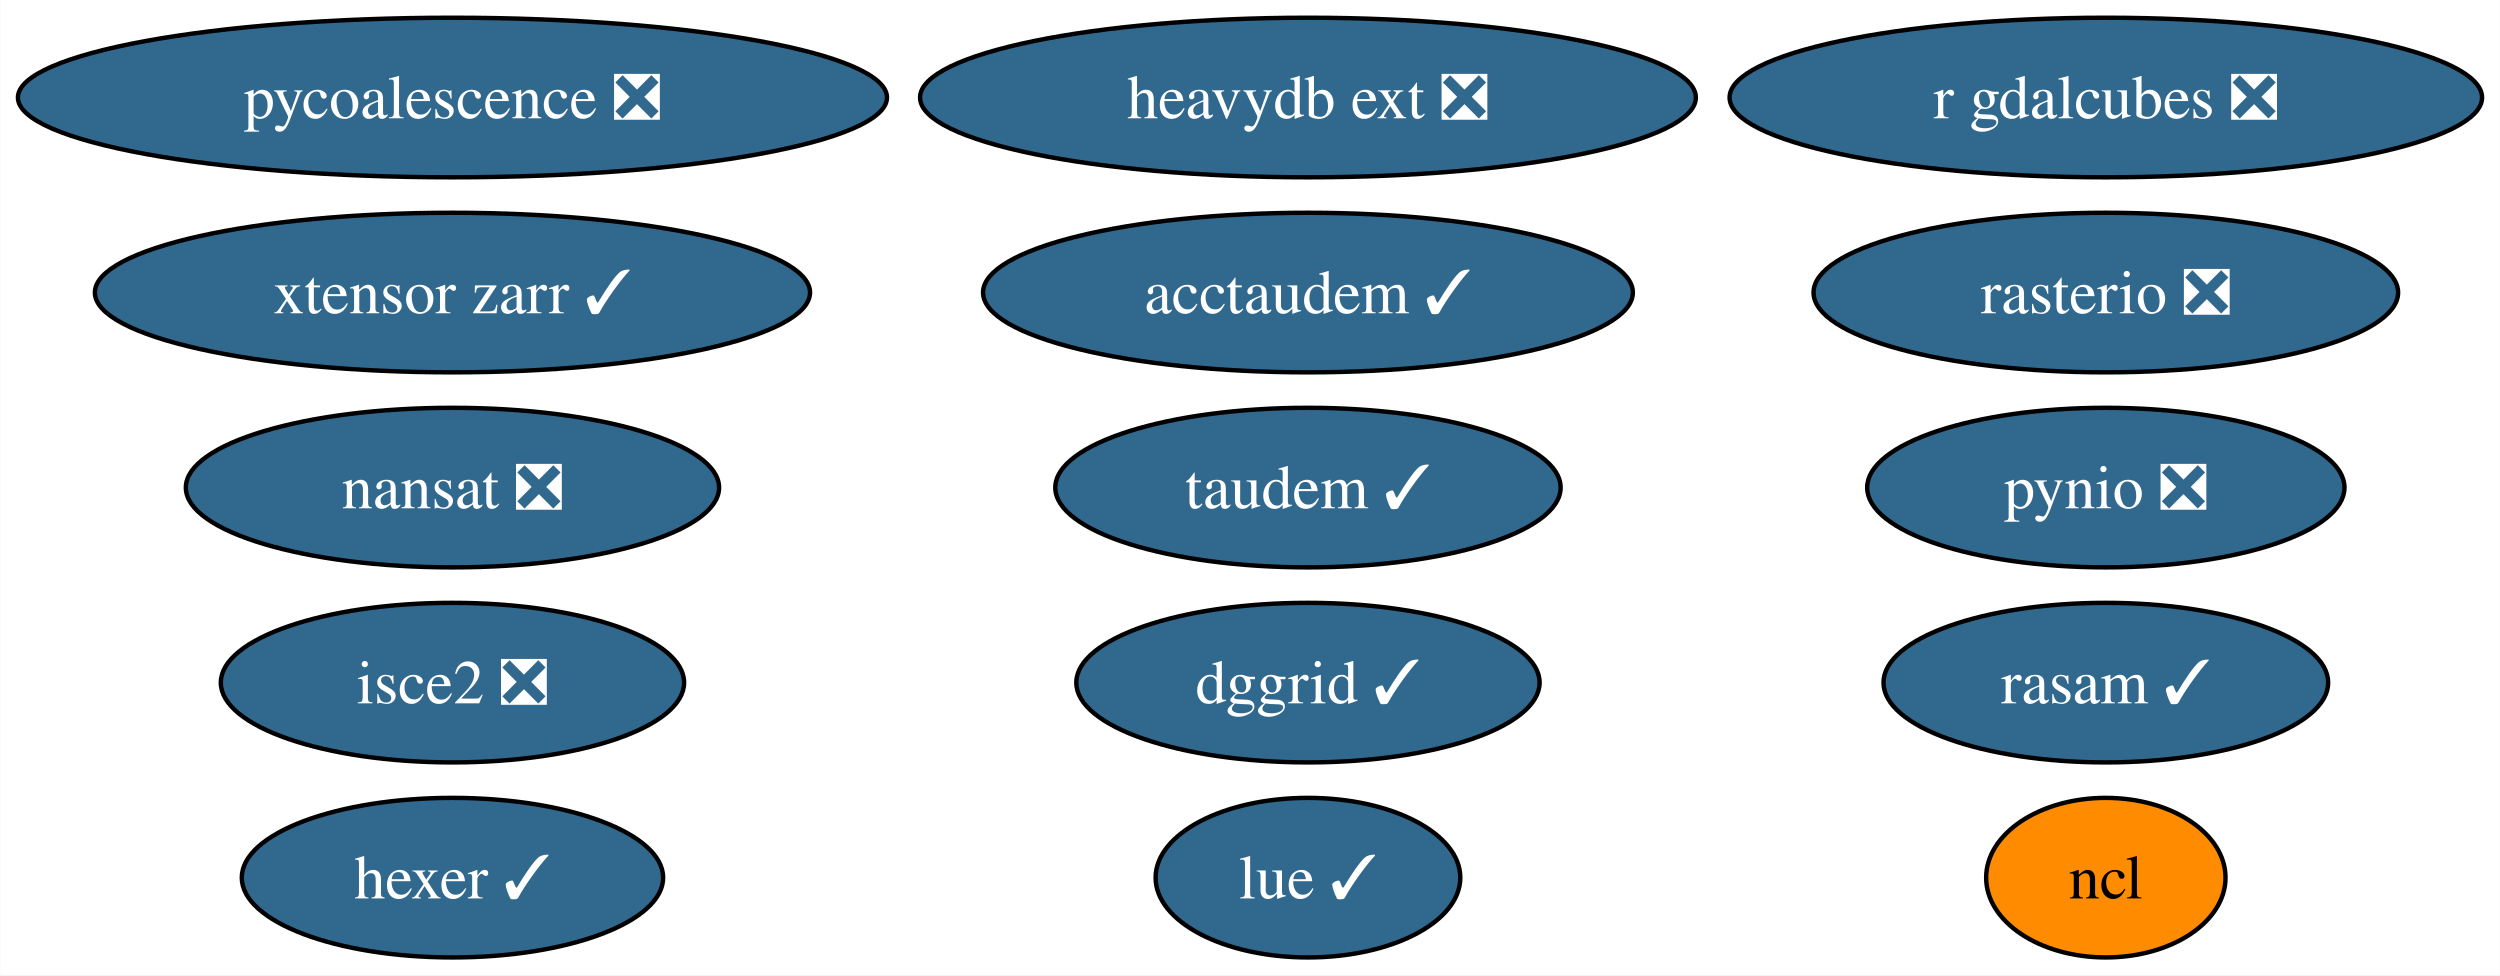
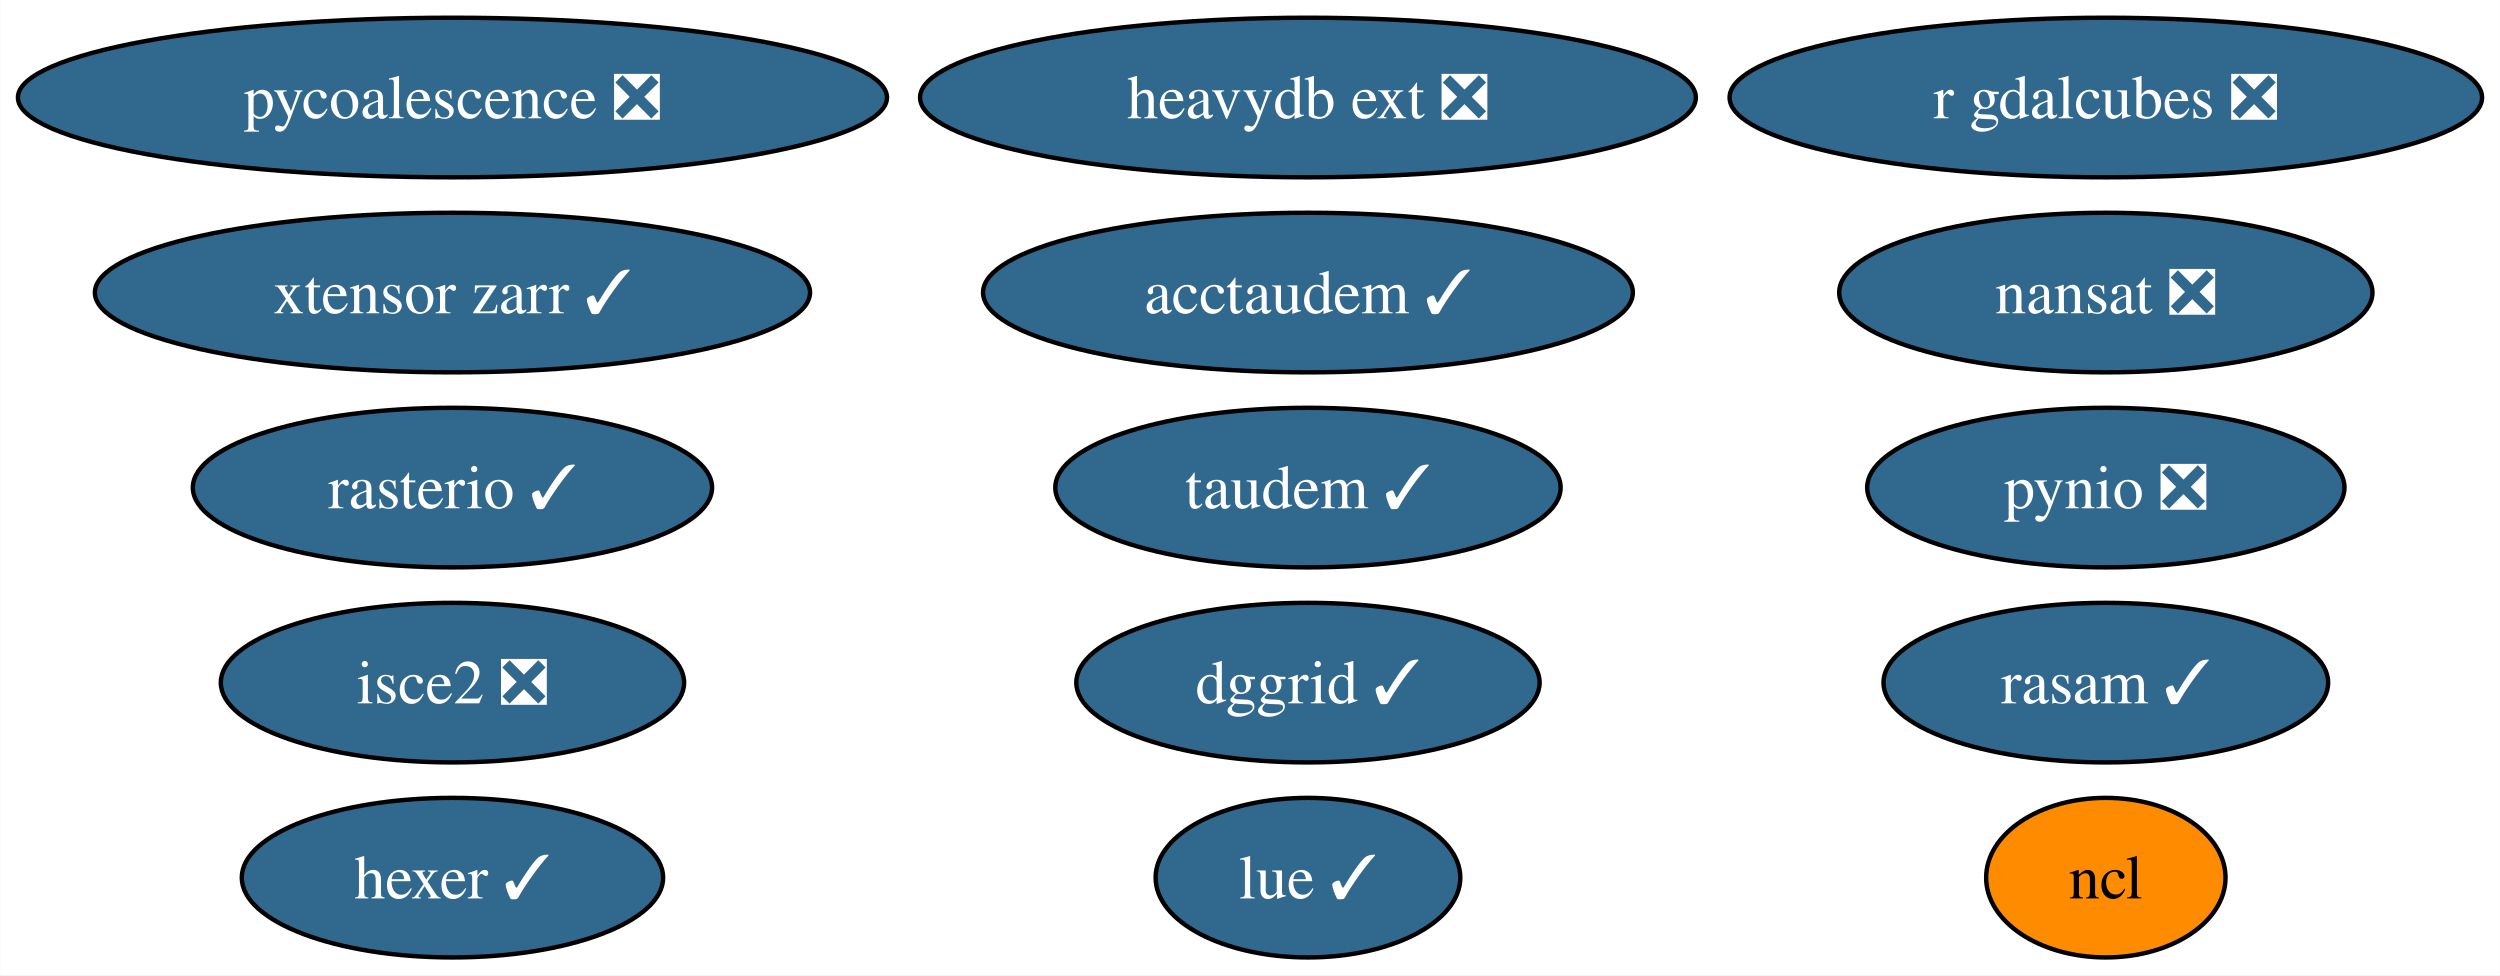
<svg xmlns="http://www.w3.org/2000/svg" xmlns:xlink="http://www.w3.org/1999/xlink" width="564pt" height="220pt" viewBox="0.00 0.00 563.91 220.00">
  <g id="graph0" class="graph" transform="scale(1 1) rotate(0) translate(4 216)">
    <polygon fill="white" stroke="none" points="-4,4 -4,-216 559.91,-216 559.91,4 -4,4" />
    <g id="node1" class="node">
      <g id="a_node1">
        <a xlink:href="https://github.com/conda-forge/nansat-feedstock/pull/39" xlink:title="nansat ❎">
-           <ellipse fill="#31688e" stroke="black" cx="98.03" cy="-106" rx="60.15" ry="18" />
-           <text text-anchor="middle" x="98.03" y="-101.33" font-family="Times,serif" font-size="14.00" fill="white">nansat ❎</text>
+           <ellipse fill="#31688e" stroke="black" cx="471.03" cy="-150" rx="60.15" ry="18" />
+           <text text-anchor="middle" x="471.03" y="-145.32" font-family="Times,serif" font-size="14.00" fill="white">nansat ❎</text>
        </a>
      </g>
    </g>
    <g id="node2" class="node">
      <g id="a_node2">
        <a xlink:href="https://github.com/conda-forge/ncl-feedstock" xlink:title="ncl">
          <ellipse fill="#ff8c00" stroke="black" cx="471.03" cy="-18" rx="27" ry="18" />
          <text text-anchor="middle" x="471.03" y="-13.32" font-family="Times,serif" font-size="14.00">ncl</text>
        </a>
      </g>
    </g>
    <g id="node3" class="node">
      <g id="a_node3">
        <a xlink:href="https://github.com/conda-forge/pynio-feedstock/pull/138" xlink:title="pynio ❎">
          <ellipse fill="#31688e" stroke="black" cx="471.03" cy="-106" rx="53.84" ry="18" />
          <text text-anchor="middle" x="471.03" y="-101.33" font-family="Times,serif" font-size="14.00" fill="white">pynio ❎</text>
        </a>
      </g>
    </g>
    <g id="node4" class="node">
      <g id="a_node4">
-         <a xlink:href="https://github.com/conda-forge/rasterio-feedstock/pull/289" xlink:title="rasterio ❎">
-           <ellipse fill="#31688e" stroke="black" cx="471.03" cy="-150" rx="65.94" ry="18" />
-           <text text-anchor="middle" x="471.03" y="-145.32" font-family="Times,serif" font-size="14.00" fill="white">rasterio ❎</text>
+         <a xlink:href="https://github.com/conda-forge/rasterio-feedstock/pull/289" xlink:title="rasterio ✓">
+           <ellipse fill="#31688e" stroke="black" cx="98.03" cy="-106" rx="58.57" ry="18" />
+           <text text-anchor="middle" x="98.03" y="-101.33" font-family="Times,serif" font-size="14.00" fill="white">rasterio ✓</text>
        </a>
      </g>
    </g>
    <g id="node5" class="node">
      <g id="a_node5">
        <a xlink:href="https://github.com/conda-forge/hexer-feedstock/pull/13" xlink:title="hexer ✓">
          <ellipse fill="#31688e" stroke="black" cx="98.03" cy="-18" rx="47.53" ry="18" />
          <text text-anchor="middle" x="98.03" y="-13.32" font-family="Times,serif" font-size="14.00" fill="white">hexer ✓</text>
        </a>
      </g>
    </g>
    <g id="node6" class="node">
      <g id="a_node6">
        <a xlink:href="https://github.com/conda-forge/pycoalescence-feedstock/pull/58" xlink:title="pycoalescence ❎">
          <ellipse fill="#31688e" stroke="black" cx="98.03" cy="-194" rx="98.03" ry="18" />
          <text text-anchor="middle" x="98.03" y="-189.32" font-family="Times,serif" font-size="14.00" fill="white">pycoalescence ❎</text>
        </a>
      </g>
    </g>
    <g id="node7" class="node">
      <g id="a_node7">
        <a xlink:href="https://github.com/conda-forge/isce2-feedstock/pull/67" xlink:title="isce2 ❎">
          <ellipse fill="#31688e" stroke="black" cx="98.03" cy="-62" rx="52.26" ry="18" />
          <text text-anchor="middle" x="98.03" y="-57.33" font-family="Times,serif" font-size="14.00" fill="white">isce2 ❎</text>
        </a>
      </g>
    </g>
    <g id="node8" class="node">
      <g id="a_node8">
        <a xlink:href="https://github.com/conda-forge/taudem-feedstock/pull/17" xlink:title="taudem ✓">
          <ellipse fill="#31688e" stroke="black" cx="291.03" cy="-106" rx="57" ry="18" />
          <text text-anchor="middle" x="291.03" y="-101.33" font-family="Times,serif" font-size="14.00" fill="white">taudem ✓</text>
        </a>
      </g>
    </g>
    <g id="node9" class="node">
      <g id="a_node9">
        <a xlink:href="https://github.com/conda-forge/acctaudem-feedstock/pull/12" xlink:title="acctaudem ✓">
          <ellipse fill="#31688e" stroke="black" cx="291.03" cy="-150" rx="73.3" ry="18" />
          <text text-anchor="middle" x="291.03" y="-145.32" font-family="Times,serif" font-size="14.00" fill="white">acctaudem ✓</text>
        </a>
      </g>
    </g>
    <g id="node10" class="node">
      <g id="a_node10">
        <a xlink:href="https://github.com/conda-forge/lue-feedstock/pull/44" xlink:title="lue ✓">
          <ellipse fill="#31688e" stroke="black" cx="291.03" cy="-18" rx="34.37" ry="18" />
          <text text-anchor="middle" x="291.03" y="-13.32" font-family="Times,serif" font-size="14.00" fill="white">lue ✓</text>
        </a>
      </g>
    </g>
    <g id="node11" class="node">
      <g id="a_node11">
        <a xlink:href="https://github.com/conda-forge/xtensor-zarr-feedstock/pull/13" xlink:title="xtensor zarr ✓">
          <ellipse fill="#31688e" stroke="black" cx="98.03" cy="-150" rx="80.67" ry="18" />
          <text text-anchor="middle" x="98.03" y="-145.32" font-family="Times,serif" font-size="14.00" fill="white">xtensor zarr ✓</text>
        </a>
      </g>
    </g>
    <g id="node12" class="node">
      <g id="a_node12">
        <a xlink:href="https://github.com/conda-forge/r-gdalcubes-feedstock/pull/57" xlink:title="r gdalcubes ❎">
          <ellipse fill="#31688e" stroke="black" cx="471.03" cy="-194" rx="84.88" ry="18" />
          <text text-anchor="middle" x="471.03" y="-189.32" font-family="Times,serif" font-size="14.00" fill="white">r gdalcubes ❎</text>
        </a>
      </g>
    </g>
    <g id="node13" class="node">
      <g id="a_node13">
        <a xlink:href="https://github.com/conda-forge/heavydb-ext-feedstock/pull/64" xlink:title="heavydb ext ❎">
          <ellipse fill="#31688e" stroke="black" cx="291.03" cy="-194" rx="87.51" ry="18" />
          <text text-anchor="middle" x="291.03" y="-189.32" font-family="Times,serif" font-size="14.00" fill="white">heavydb ext ❎</text>
        </a>
      </g>
    </g>
    <g id="node14" class="node">
      <g id="a_node14">
        <a xlink:href="https://github.com/conda-forge/dggrid-feedstock/pull/4" xlink:title="dggrid ✓">
          <ellipse fill="#31688e" stroke="black" cx="291.03" cy="-62" rx="52.26" ry="18" />
          <text text-anchor="middle" x="291.03" y="-57.33" font-family="Times,serif" font-size="14.00" fill="white">dggrid ✓</text>
        </a>
      </g>
    </g>
    <g id="node15" class="node">
      <g id="a_node15">
        <a xlink:href="https://github.com/conda-forge/rasam-feedstock/pull/1" xlink:title="rasam ✓">
          <ellipse fill="#31688e" stroke="black" cx="471.03" cy="-62" rx="50.16" ry="18" />
          <text text-anchor="middle" x="471.03" y="-57.33" font-family="Times,serif" font-size="14.00" fill="white">rasam ✓</text>
        </a>
      </g>
    </g>
  </g>
</svg>
